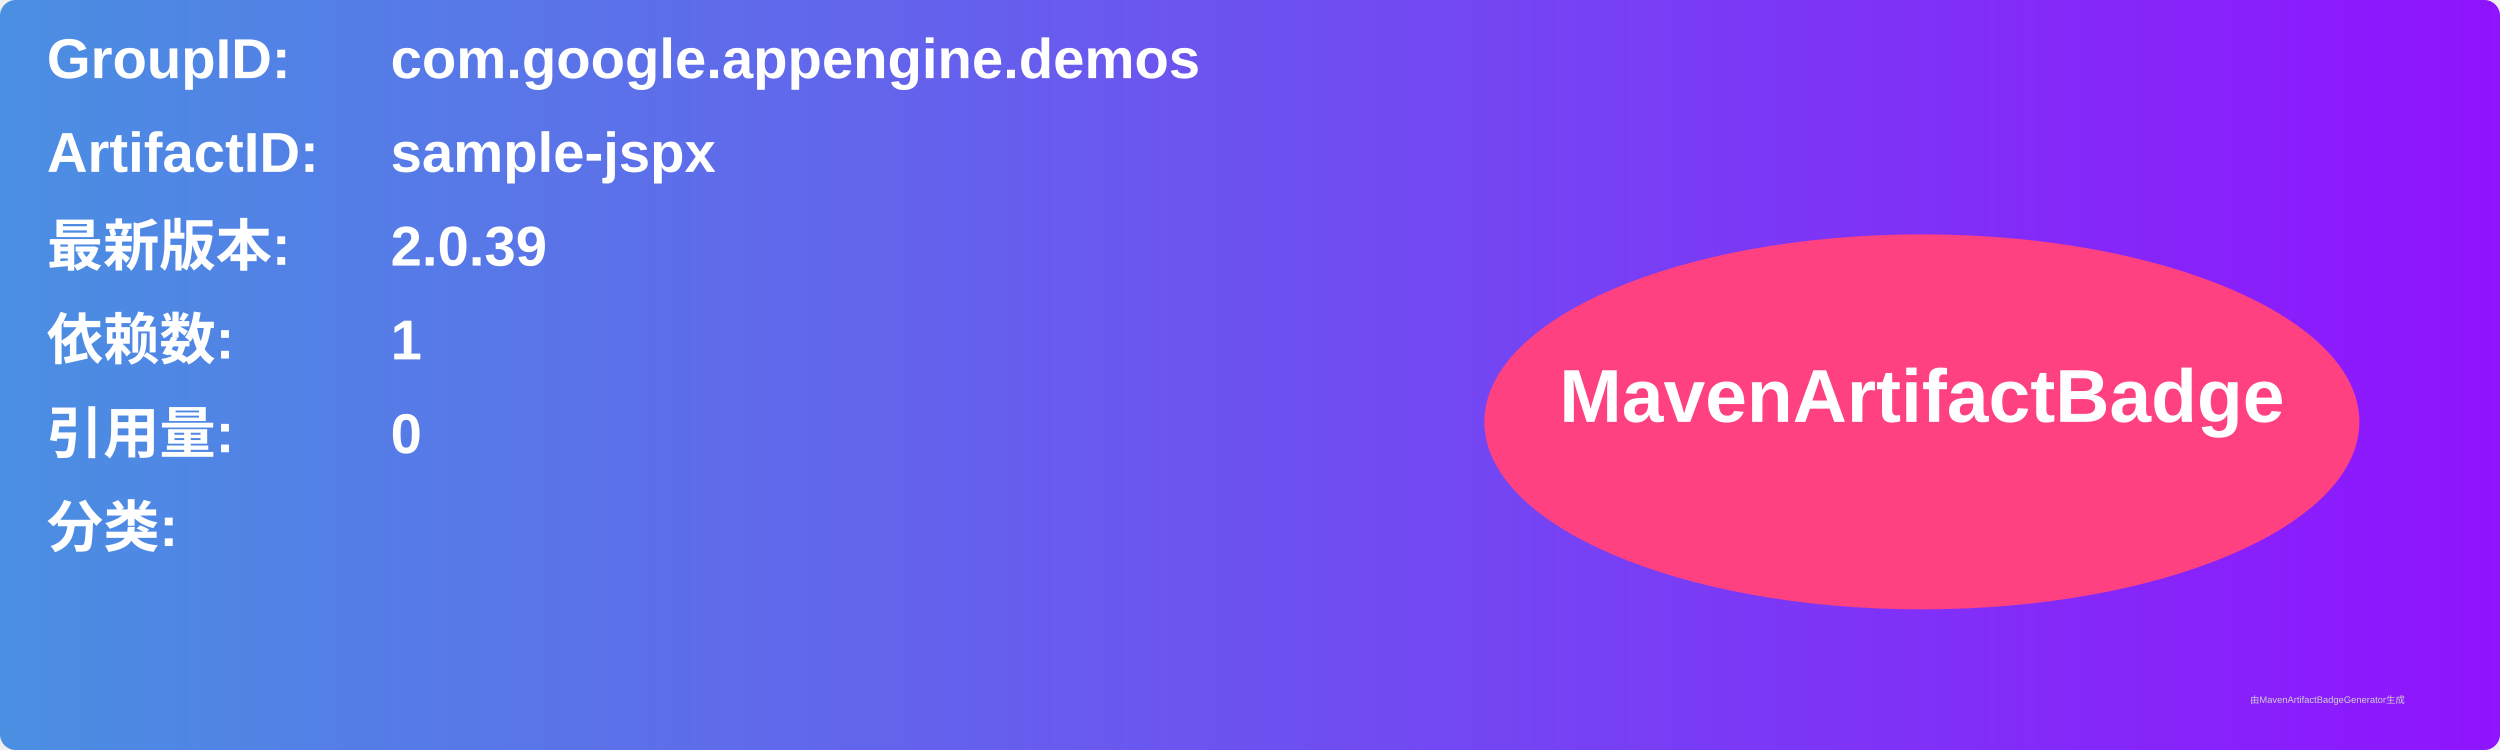
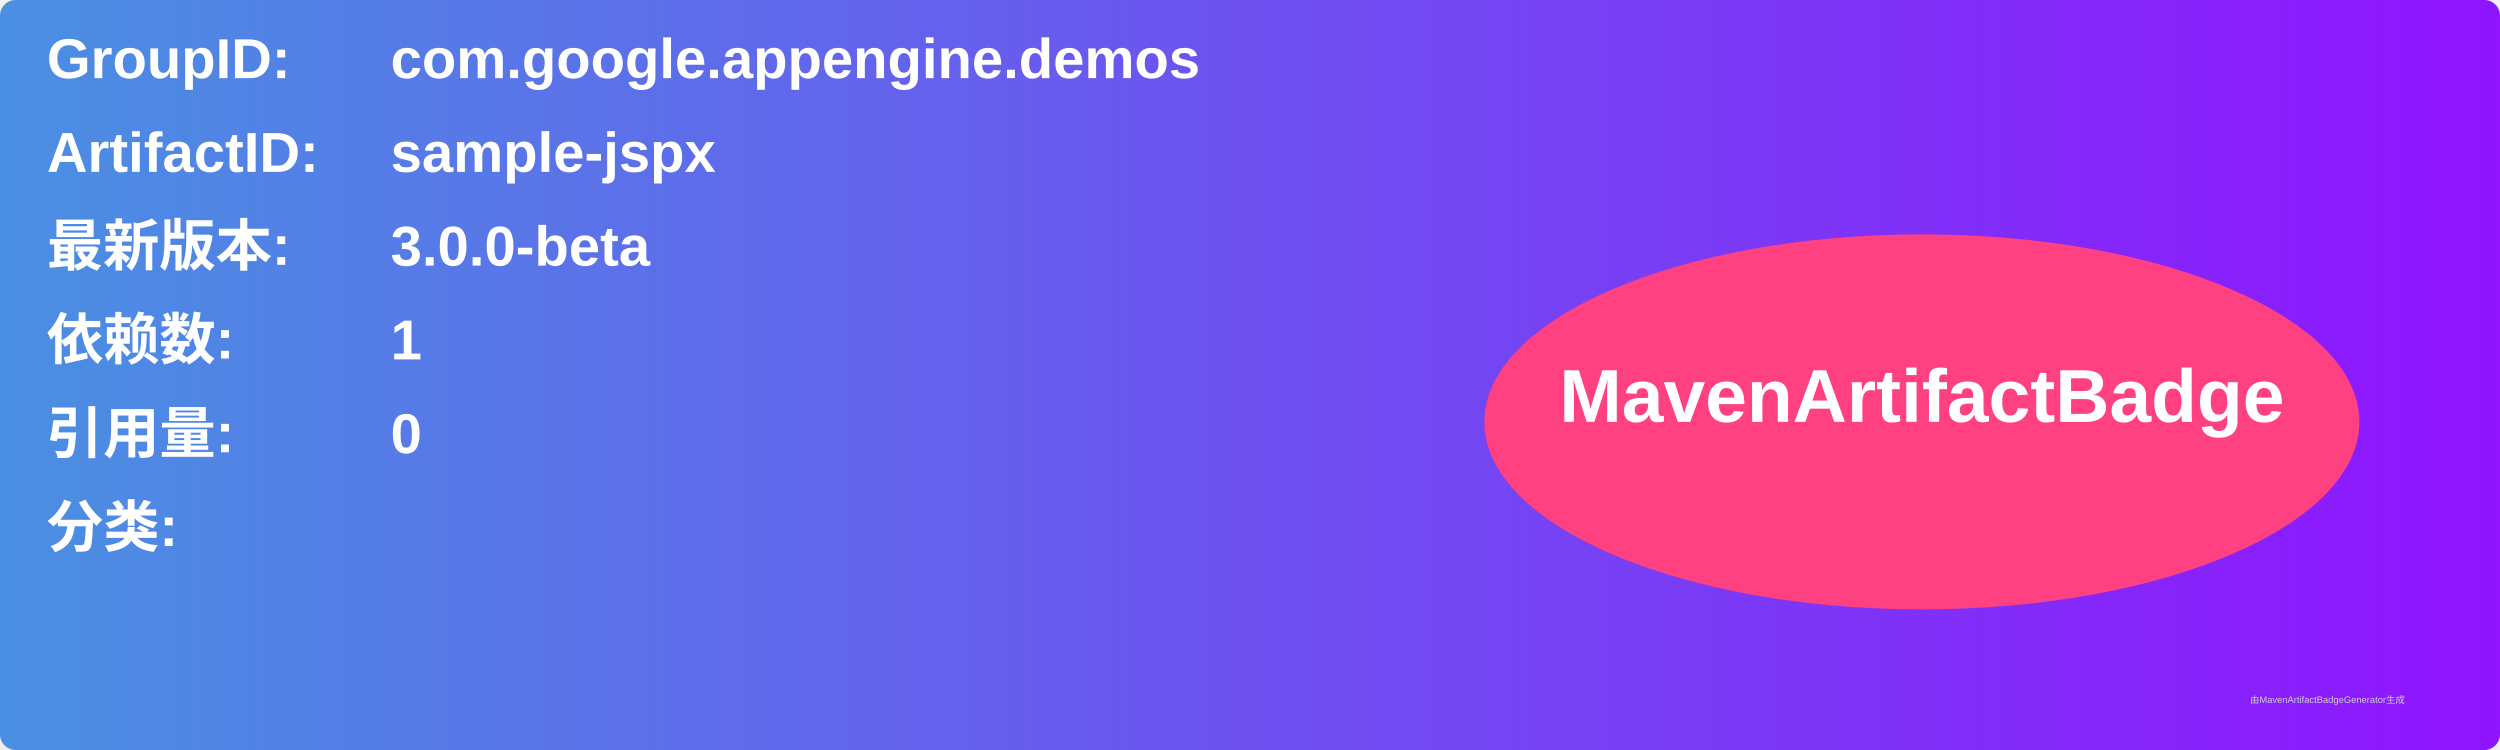
<svg xmlns="http://www.w3.org/2000/svg" width="800" height="240" viewBox="0 0 800 240">
  <linearGradient id="grad" x1="0%" y1="0%" x2="100%" y2="0%">
    <stop offset="0%" stop-color="#4a90e2" />
    <stop offset="100%" stop-color="#9013fe" />
  </linearGradient>
  <rect width="100%" height="100%" rx="5" ry="5" fill="url(#grad)" />
  <g transform="translate(15, 15)">
    <text x="0" y="10" font-family="Arial" font-size="18" fill="white" font-weight="bold" width="260">GroupID:</text>
    <text x="110" y="10" font-family="Arial" font-size="18" fill="white" font-weight="bold" width="460">com.google.appengine.demos</text>
    <text x="0" y="40" font-family="Arial" font-size="18" fill="white" font-weight="bold" width="260">ArtifactID:</text>
    <text x="110" y="40" font-family="Arial" font-size="18" fill="white" font-weight="bold" width="460">sample-jspx</text>
    <text x="0" y="70" font-family="Arial" font-size="18" fill="white" font-weight="bold">最新版本:</text>
    <text x="110" y="70" font-family="Arial" font-size="18" fill="white" font-weight="bold">
-       <tspan font-weight="bold">2.0.39</tspan>
+       <tspan font-weight="bold">3.0.0-beta</tspan>
    </text>
    <text x="0" y="100" font-family="Arial" font-size="18" fill="white" font-weight="bold">依赖数: </text>
    <text x="110" y="100" font-family="Arial" font-size="18" fill="white">
      <tspan font-weight="bold">1</tspan>
    </text>
    <text x="0" y="130" font-family="Arial" font-size="18" fill="white" font-weight="bold">引用量: </text>
    <text x="110" y="130" font-family="Arial" font-size="18" fill="white">
      <tspan font-weight="bold">0</tspan>
    </text>
    <text x="0" y="160" font-family="Arial" font-size="18" fill="white" font-weight="bold">分类:</text>
    <text x="10" y="190" font-family="Arial" font-size="10" fill="white">
      <tspan font-weight="bold" />
    </text>
    <ellipse cx="600" cy="120" rx="140" ry="60" fill="#ff4081" />
    <text x="600" y="120" text-anchor="middle" font-family="Arial" font-size="24" fill="white" font-weight="bold">MavenArtifactBadge</text>
  </g>
  <text x="720" y="225" font-family="Arial" font-size="3" fill="#d0d0d0">由MavenArtifactBadgeGenerator生成</text>
</svg>
